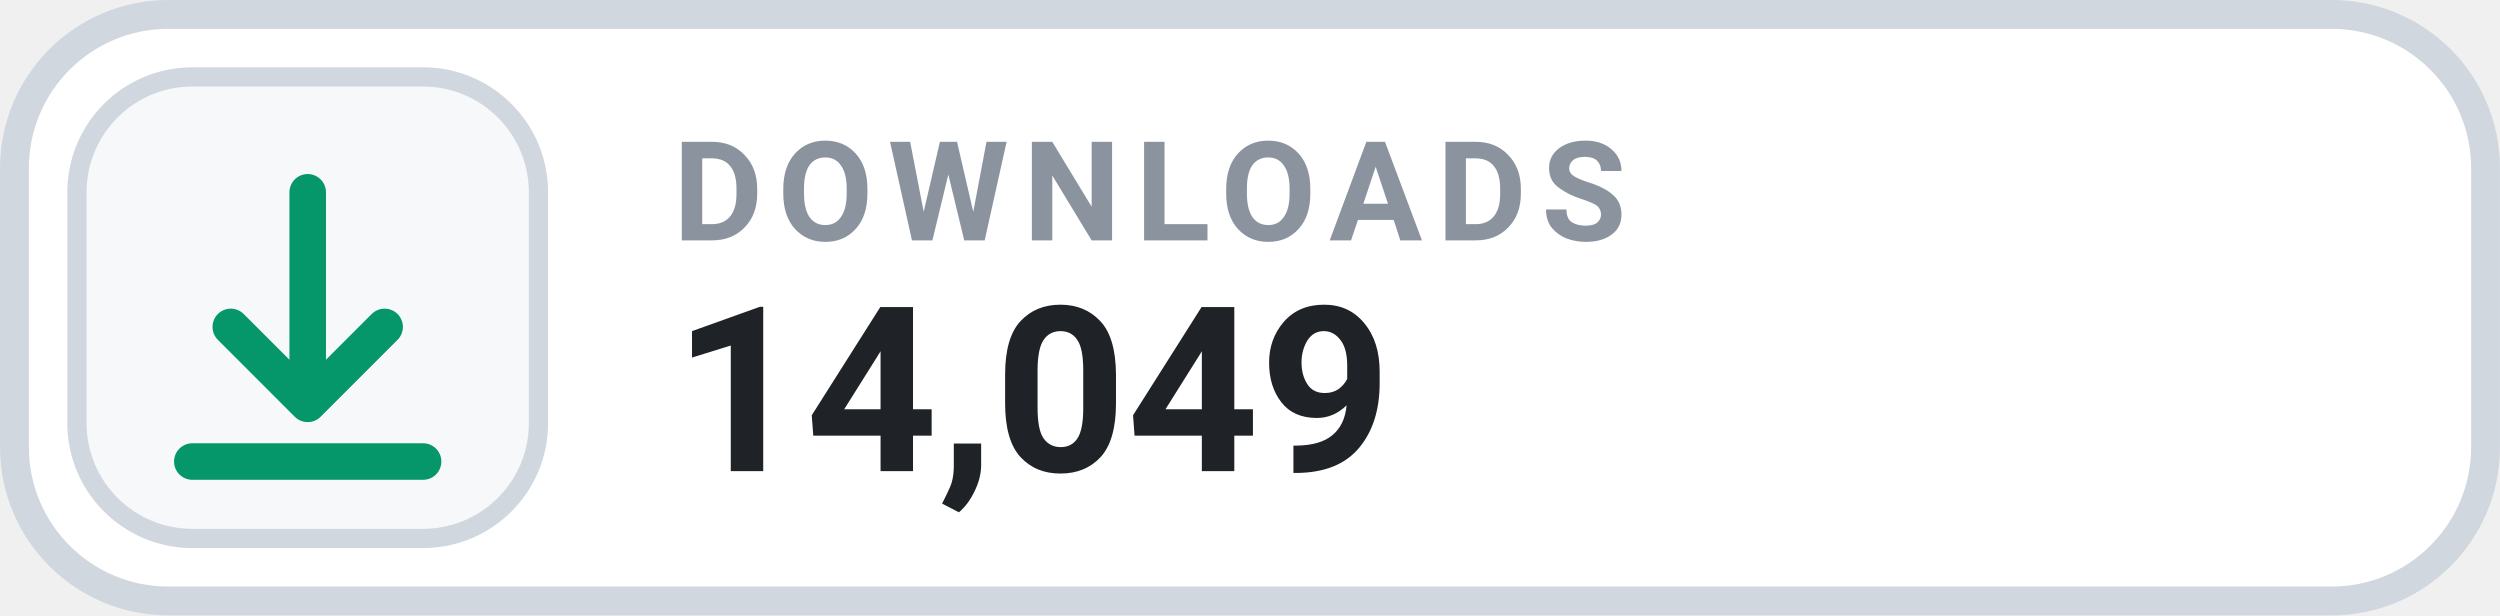
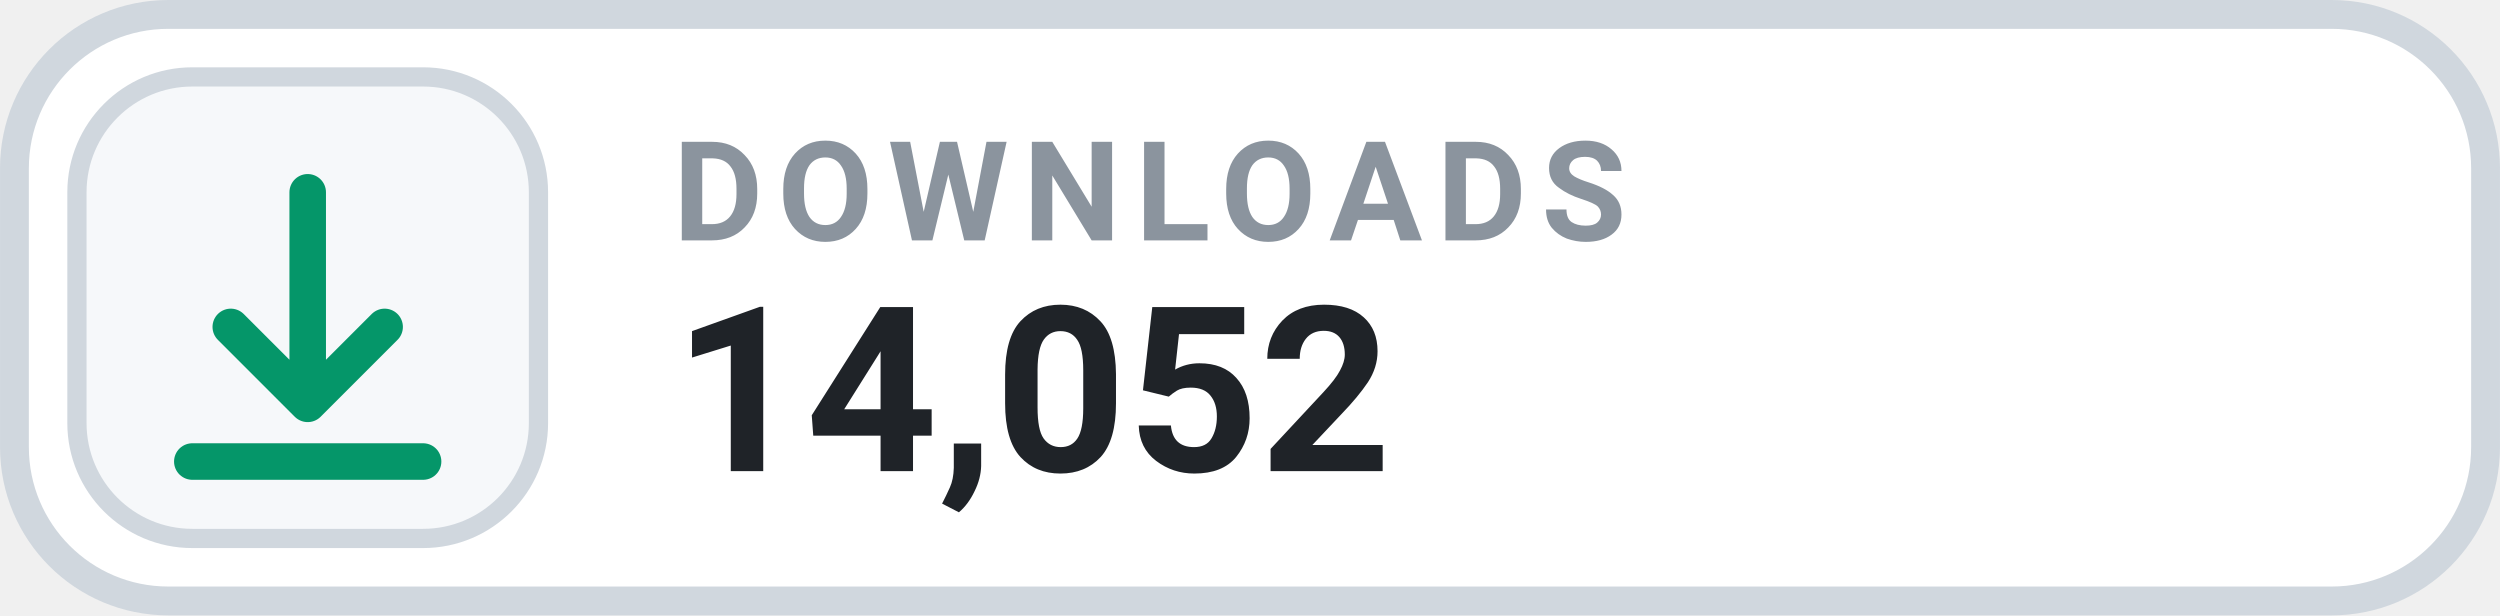
- <svg xmlns="http://www.w3.org/2000/svg" width="126" height="31.015" viewBox="0 0 130 32" role="img" aria-label="DOWNLOADS 14,049">
+ <svg xmlns="http://www.w3.org/2000/svg" width="126" height="31.015" viewBox="0 0 130 32" role="img" aria-label="DOWNLOADS 14,052">
  <rect x=".75" y=".75" width="128.5" height="30.5" rx="8" fill="#FFFFFF" stroke="#D0D7DE" stroke-width="1.5" />
  <rect x="4" y="4" width="24" height="24" rx="6" fill="#F6F8FA" stroke="#D0D7DE" stroke-width="1" />
  <g transform="translate(16 16)" style="color:#059669;">
    <path d="M0 -6 v11 m0 0 l4 -4 m-4 4 l-4 -4 M-6 8 h12" fill="none" stroke="currentColor" stroke-width="1.9" stroke-linecap="round" stroke-linejoin="round" />
  </g>
  <text x="35" y="12.5" fill="#8B949E" font-family="-apple-system,BlinkMacSystemFont,'Segoe UI',Roboto,Helvetica,Arial,sans-serif" font-size="7.2" font-weight="700" letter-spacing=".75">DOWNLOADS</text>
-   <text x="35" y="24.5" fill="#1F2328" font-family="-apple-system,BlinkMacSystemFont,'Segoe UI',Roboto,Helvetica,Arial,sans-serif" font-size="12" font-weight="700">14,049</text>
+   <text x="35" y="24.5" fill="#1F2328" font-family="-apple-system,BlinkMacSystemFont,'Segoe UI',Roboto,Helvetica,Arial,sans-serif" font-size="12" font-weight="700">14,052</text>
</svg>
